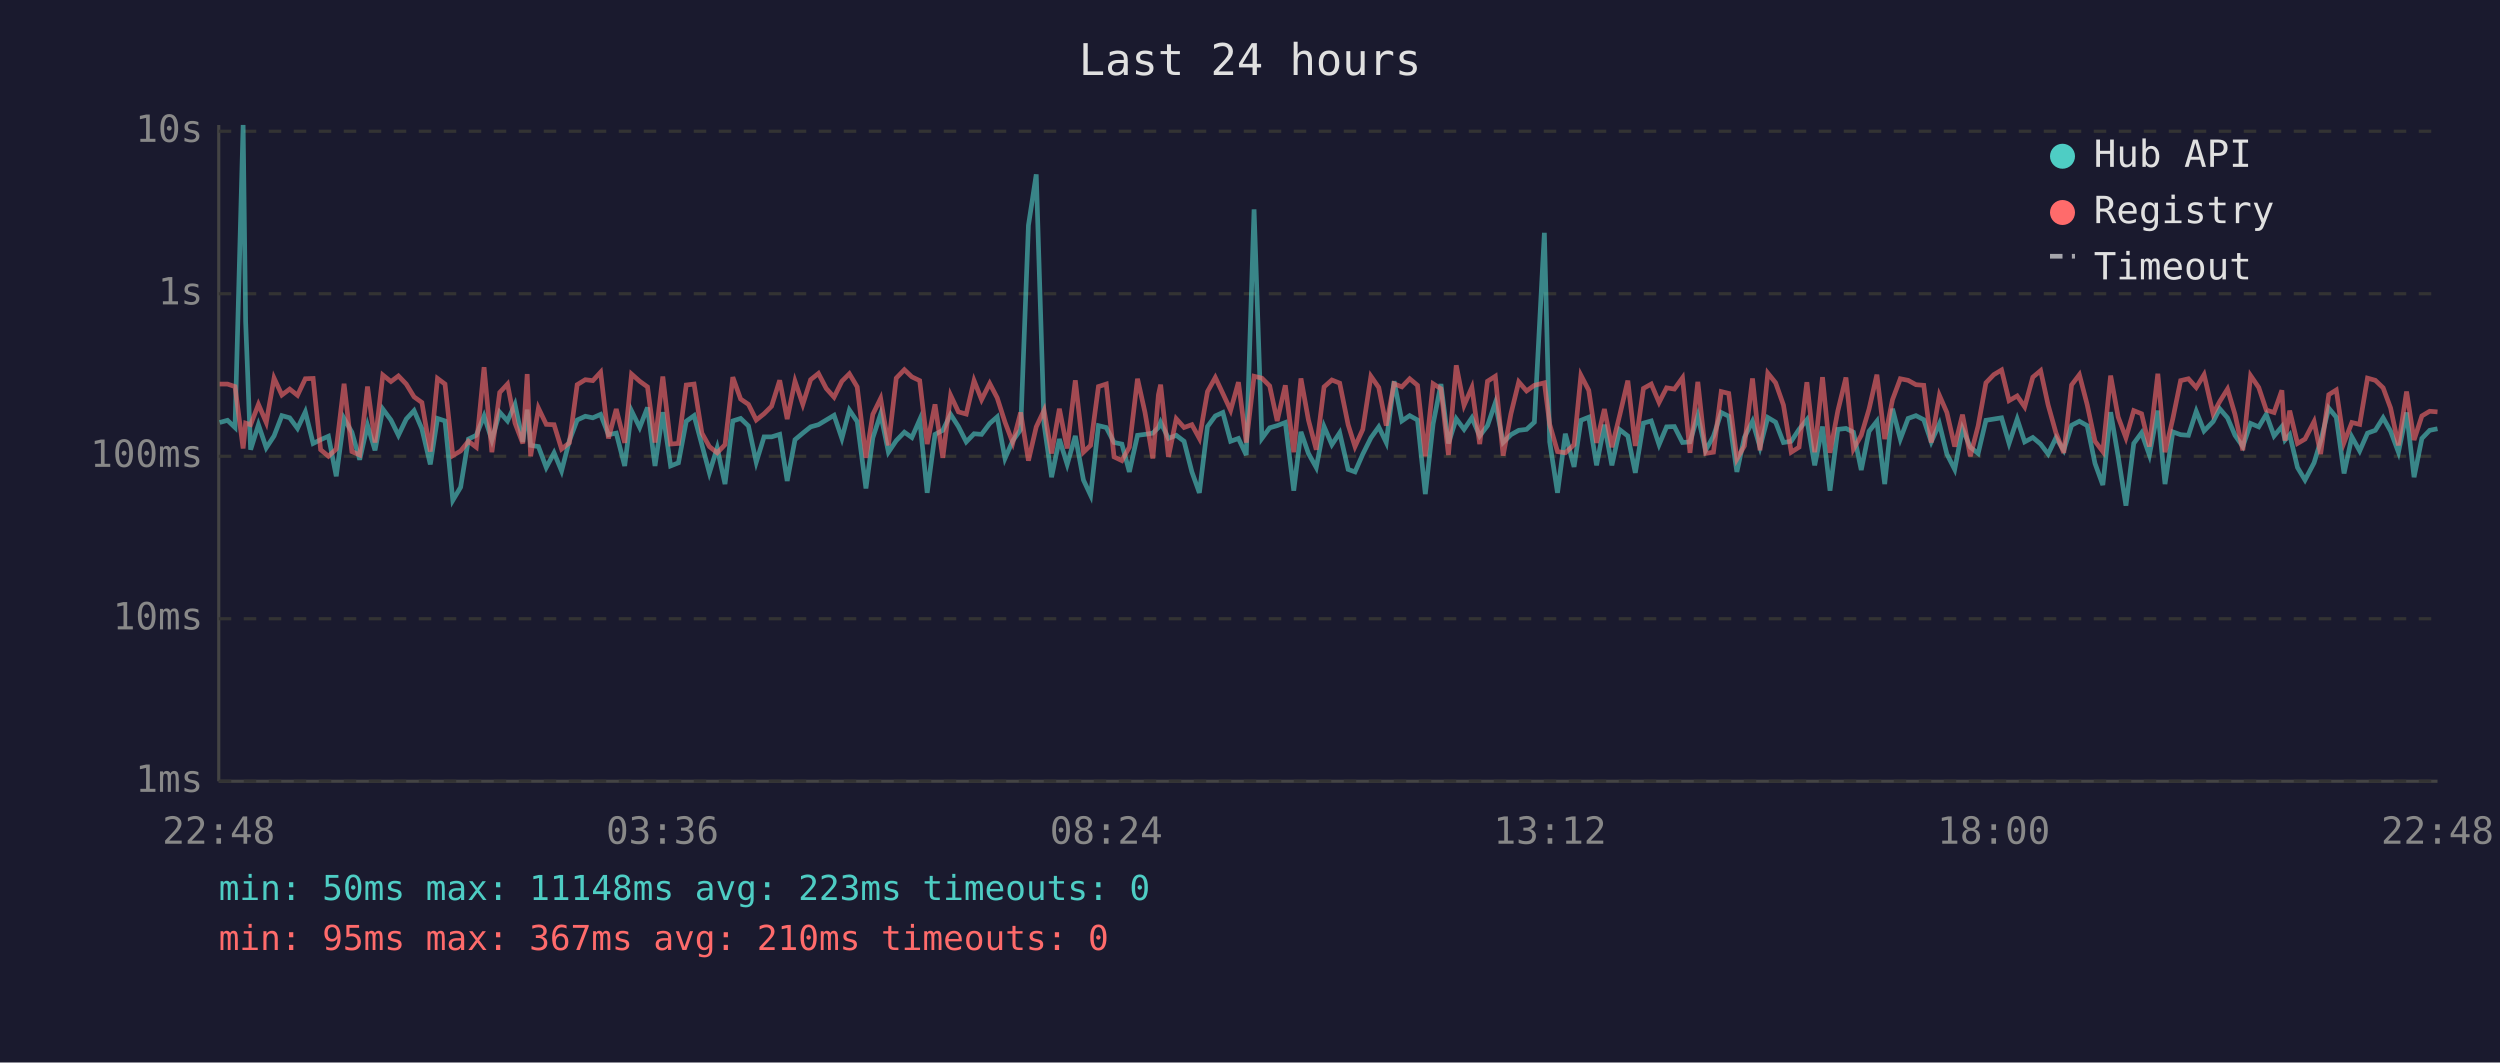
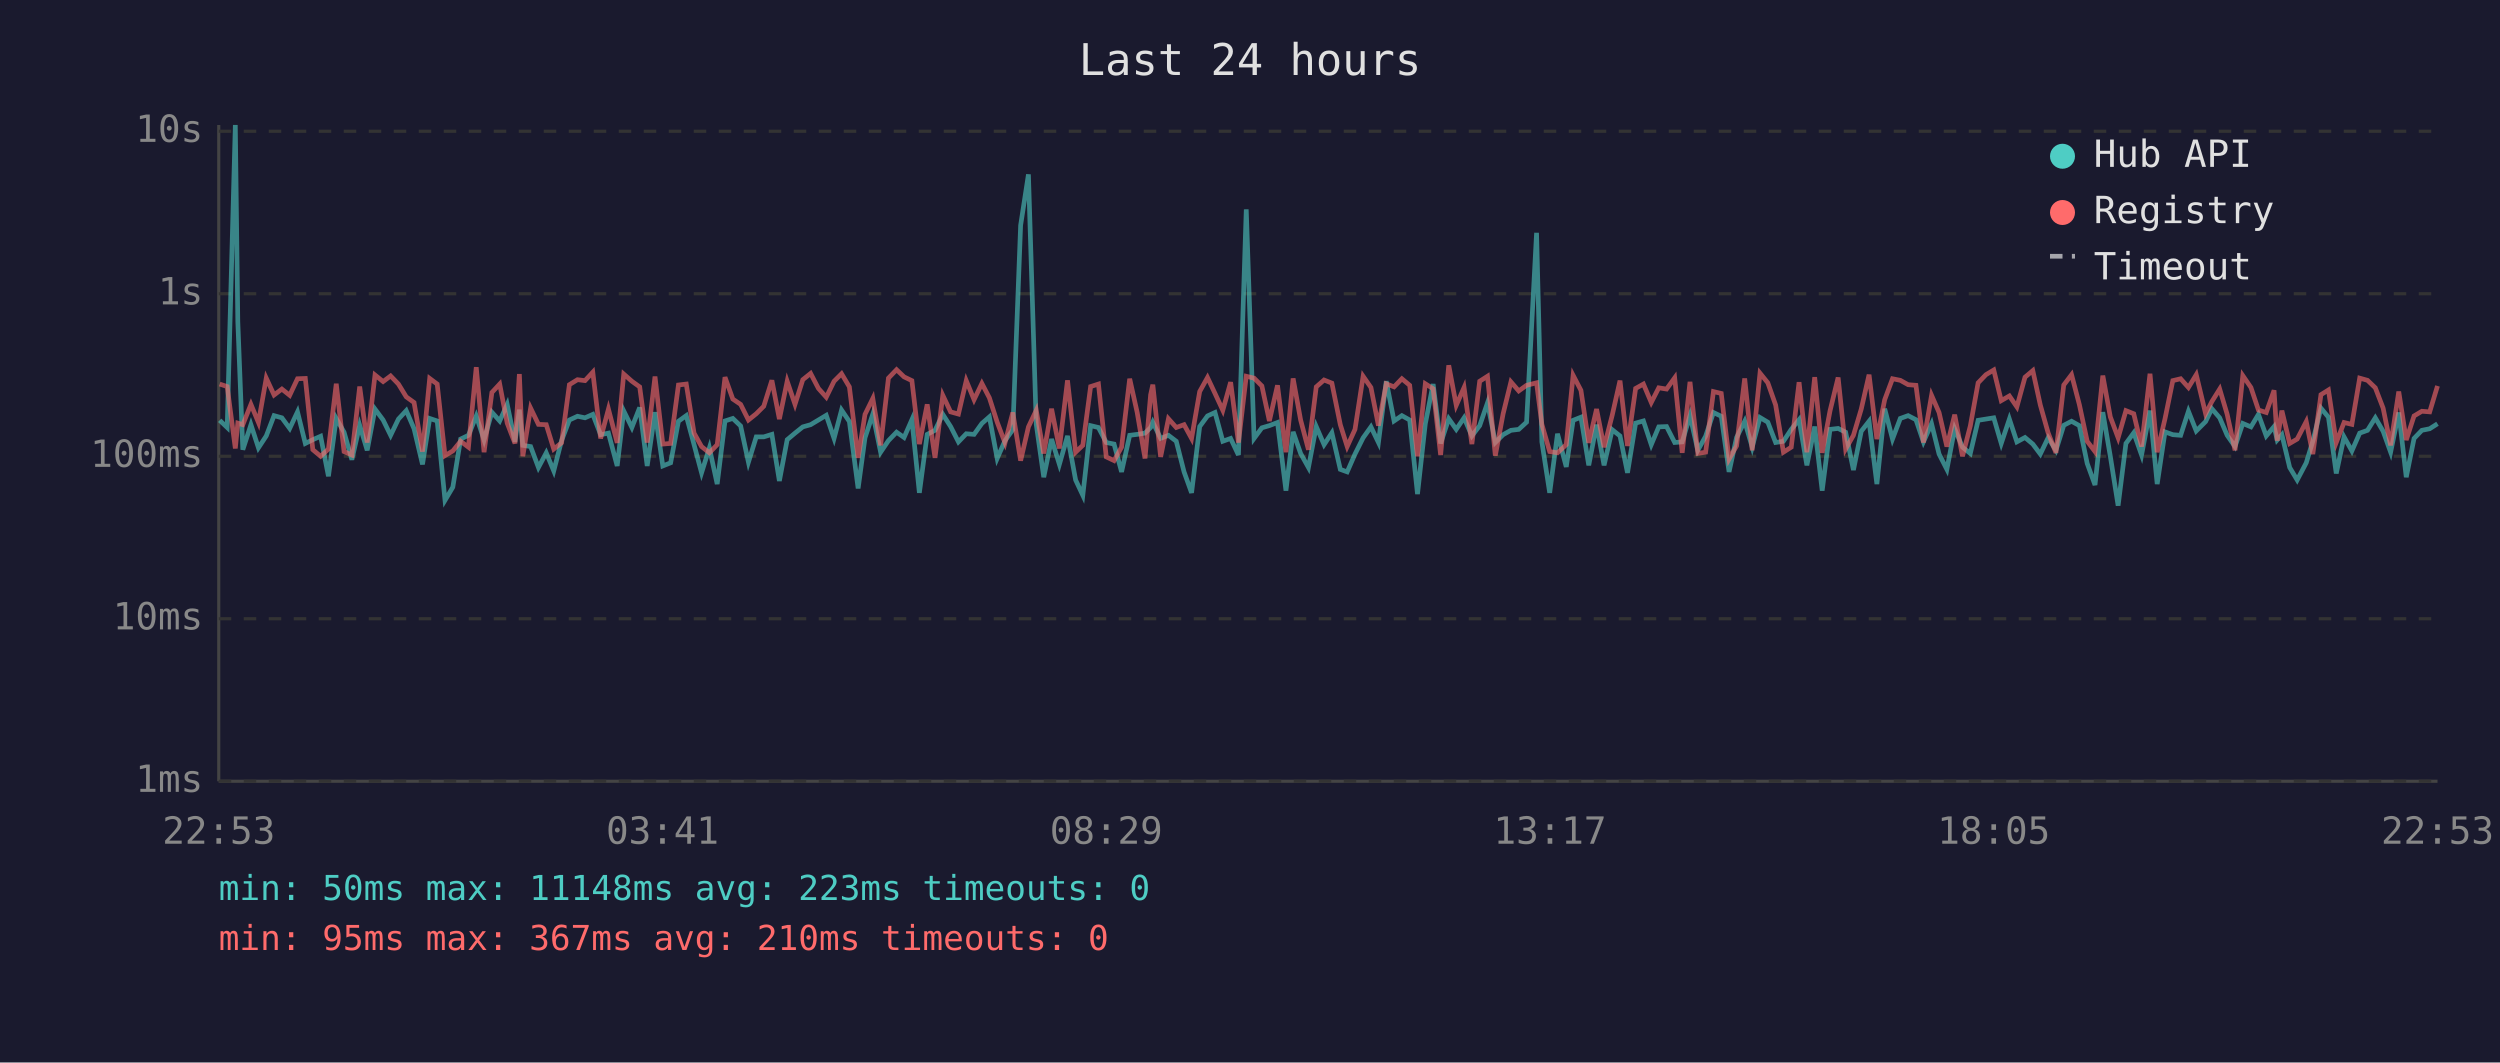
<svg xmlns="http://www.w3.org/2000/svg" viewBox="0 0 800 340" font-family="monospace" font-size="12">
  <rect width="800" height="340" fill="#1a1a2e" />
  <text x="400" y="24" fill="#e0e0e0" font-size="14" text-anchor="middle">Last 24 hours</text>
  <line x1="70" y1="40" x2="70" y2="250" stroke="#444" stroke-width="1" />
  <line x1="70" y1="250" x2="780" y2="250" stroke="#444" stroke-width="1" />
  <line x1="70" y1="250" x2="780" y2="250" stroke="#333" stroke-width="1" stroke-dasharray="4" />
  <text x="65" y="250" fill="#888" text-anchor="end" dominant-baseline="middle">1ms</text>
  <line x1="70" y1="198" x2="780" y2="198" stroke="#333" stroke-width="1" stroke-dasharray="4" />
  <text x="65" y="198" fill="#888" text-anchor="end" dominant-baseline="middle">10ms</text>
  <line x1="70" y1="146" x2="780" y2="146" stroke="#333" stroke-width="1" stroke-dasharray="4" />
  <text x="65" y="146" fill="#888" text-anchor="end" dominant-baseline="middle">100ms</text>
  <line x1="70" y1="94" x2="780" y2="94" stroke="#333" stroke-width="1" stroke-dasharray="4" />
  <text x="65" y="94" fill="#888" text-anchor="end" dominant-baseline="middle">1s</text>
  <line x1="70" y1="42" x2="780" y2="42" stroke="#333" stroke-width="1" stroke-dasharray="4" />
  <text x="65" y="42" fill="#888" text-anchor="end" dominant-baseline="middle">10s</text>
-   <text x="70" y="270" fill="#888" text-anchor="middle">22:48</text>
-   <text x="212" y="270" fill="#888" text-anchor="middle">03:36</text>
-   <text x="354" y="270" fill="#888" text-anchor="middle">08:24</text>
-   <text x="496" y="270" fill="#888" text-anchor="middle">13:12</text>
-   <text x="638" y="270" fill="#888" text-anchor="middle">18:00</text>
-   <text x="780" y="270" fill="#888" text-anchor="middle">22:48</text>
-   <polyline points="70.3,135.2 72.8,134.5 75.2,136.8 77.8,40.0 78.6,102.9 80.2,143.9 82.7,135.9 85.2,143.3 87.7,139.5 90.2,133.0 92.7,133.7 95.2,137.1 97.7,131.8 100.2,141.9 102.6,140.7 105.1,139.6 107.6,152.4 110.1,133.9 112.6,138.3 115.1,147.1 117.6,136.1 120.0,144.1 122.5,130.9 125.1,134.4 127.5,139.3 130.0,134.1 132.5,131.4 135.0,137.2 137.7,148.6 140.0,133.9 142.4,134.7 144.9,160.1 147.4,155.9 149.9,140.5 152.4,139.3 154.9,133.1 157.4,140.8 159.9,131.9 162.4,134.7 164.8,129.4 167.3,141.4 168.7,131.1 169.8,142.5 172.3,142.9 174.8,149.6 177.3,144.9 179.7,150.7 182.2,141.0 184.7,134.4 187.3,133.2 189.7,133.7 192.2,132.6 194.7,139.1 197.2,138.6 199.9,149.1 202.1,131.5 204.7,136.8 207.2,130.4 209.6,149.1 212.1,131.9 214.6,149.1 217.1,148.1 219.6,134.8 222.1,133.0 224.6,142.3 227.0,151.3 229.5,143.3 232.0,154.9 234.5,134.7 237.0,133.9 239.5,136.3 242.0,147.9 244.5,139.8 246.9,139.8 249.5,139.0 251.9,153.9 254.4,140.7 256.9,138.6 259.4,136.6 261.9,135.9 264.4,134.4 266.9,132.9 269.4,140.3 271.8,131.2 274.3,134.9 277.1,156.3 279.3,140.1 281.8,132.5 284.3,144.7 286.8,141.0 289.4,138.3 291.8,140.0 294.3,134.3 296.7,157.7 299.2,139.0 301.7,137.7 304.2,132.6 306.7,136.5 309.2,141.4 311.7,138.8 314.1,139.0 316.7,135.5 319.1,133.4 321.6,146.7 324.1,141.0 326.6,137.5 329.1,72.1 331.6,55.8 334.1,135.8 336.5,152.7 339.0,140.5 341.5,148.6 344.1,139.5 346.7,153.6 349.0,158.5 351.5,136.2 354.0,136.8 356.5,141.6 359.0,142.1 361.4,151.0 364.0,139.3 366.4,139.0 368.9,138.6 370.7,136.8 371.4,135.1 373.9,140.3 376.4,139.3 378.9,141.2 381.4,151.0 383.8,157.7 386.4,136.5 388.9,133.1 391.3,132.0 393.8,141.2 396.3,140.3 398.8,145.6 401.3,67.0 403.8,140.3 406.3,136.9 408.7,136.2 411.3,135.2 414.0,157.0 416.3,138.2 418.7,145.1 421.2,149.6 423.7,136.5 426.2,142.3 428.7,138.5 431.4,150.2 433.6,151.0 436.1,145.3 438.7,140.1 441.2,136.6 443.6,141.6 446.1,122.0 448.6,134.7 451.1,133.0 453.6,134.4 456.1,158.1 458.6,135.6 461.1,122.9 463.5,141.9 466.0,134.0 468.5,137.4 471.0,133.7 473.5,139.5 476.0,136.2 478.5,128.9 481.0,141.6 483.5,139.1 486.0,137.7 488.5,137.4 491.0,135.1 494.2,74.5 495.9,141.4 498.4,157.7 500.9,138.8 503.7,149.4 505.9,134.5 508.4,133.5 510.9,148.9 513.4,135.9 515.8,148.9 518.3,137.5 520.9,139.5 523.3,151.3 525.9,135.4 528.4,134.7 530.9,142.3 533.3,136.6 535.8,136.5 538.4,141.6 540.8,141.4 543.3,133.0 545.8,144.1 548.3,139.6 550.8,132.0 553.2,133.2 555.8,151.0 558.2,140.0 560.8,134.8 563.2,143.1 565.7,133.6 568.2,135.1 570.7,141.6 573.2,141.2 575.7,137.4 578.2,134.3 580.7,148.9 583.2,136.5 585.6,157.0 588.1,137.4 590.7,137.1 593.1,138.3 595.6,150.4 598.1,138.0 600.6,134.8 603.1,154.9 605.6,130.8 608.1,140.5 610.6,133.9 613.1,133.0 615.6,134.3 618.0,141.4 620.6,135.6 623.0,145.3 625.5,150.2 628.0,137.2 630.5,143.1 633.0,145.1 635.5,134.5 638.0,134.1 640.5,133.7 642.9,141.9 645.5,134.1 647.9,141.4 650.5,140.0 653.0,142.1 655.4,145.3 657.9,140.1 660.4,144.1 662.9,136.1 665.4,134.8 667.9,136.2 670.4,148.3 672.9,155.2 675.4,131.9 677.8,146.0 680.3,161.8 682.8,141.9 685.3,138.5 687.8,145.6 690.5,131.4 692.8,154.9 695.3,138.2 697.8,139.1 700.3,139.3 702.8,131.6 705.3,137.9 708.2,134.9 710.3,130.8 712.8,133.7 715.2,139.3 717.7,142.9 720.2,135.5 722.8,136.6 725.2,132.6 727.7,139.5 730.2,136.5 731.2,140.8 732.7,139.1 735.2,149.6 737.6,153.6 740.5,148.1 742.6,141.2 745.2,130.6 747.6,133.5 750.1,151.5 752.6,139.8 755.1,144.3 757.6,138.6 760.1,137.7 762.6,133.7 765.0,138.0 767.5,144.7 770.1,132.0 772.5,152.7 775.0,140.3 777.5,137.7 780.0,137.2" fill="none" stroke="#4ecdc4" stroke-width="1.5" opacity="0.6" />
-   <polyline points="70.3,122.9 72.8,122.9 75.2,123.7 77.8,143.5 78.6,135.4 80.2,135.9 82.7,129.4 85.2,135.2 87.7,121.0 90.2,126.4 92.7,124.5 95.2,126.5 97.7,121.2 100.2,121.1 102.6,143.9 105.1,146.0 107.6,143.7 110.1,122.8 112.6,144.5 115.1,145.6 117.6,123.7 120.0,141.6 122.5,120.0 125.1,122.1 127.5,120.3 130.0,122.9 132.5,127.0 135.0,128.8 137.7,144.5 140.0,121.1 142.4,122.9 144.9,145.8 147.4,144.3 149.9,141.2 152.4,143.1 154.9,117.5 157.4,144.7 159.9,125.6 162.4,122.9 164.8,135.4 167.3,141.9 168.7,119.7 169.8,146.0 172.3,130.6 174.8,135.8 177.3,135.9 179.7,143.7 182.2,141.7 184.7,123.1 187.3,121.5 189.7,121.8 192.2,119.1 194.7,140.3 197.2,130.9 199.9,141.7 202.1,119.7 204.7,122.0 207.2,123.8 209.6,141.6 212.1,120.5 214.6,142.1 217.1,141.9 219.6,123.2 222.1,122.9 224.6,138.6 227.0,142.9 229.5,144.9 232.0,142.3 234.5,120.7 237.0,127.7 239.5,129.4 242.0,134.4 244.5,132.4 246.9,130.0 249.5,121.7 251.9,134.1 254.4,122.0 256.9,129.4 259.4,121.5 261.9,119.5 264.4,124.3 266.9,127.1 269.4,122.0 271.8,119.6 274.3,123.8 277.1,146.5 279.3,132.6 281.8,127.5 284.3,142.5 286.8,121.0 289.4,118.3 291.8,120.6 294.3,121.8 296.7,142.1 299.2,129.4 301.7,146.5 304.2,126.5 306.7,131.8 309.2,132.5 311.7,121.8 314.1,127.9 316.7,122.7 319.1,127.3 321.6,135.1 324.1,141.7 326.6,132.0 329.1,147.4 331.6,136.6 334.1,131.3 336.5,145.1 339.0,130.8 341.5,143.5 344.1,121.7 346.7,144.7 349.0,142.5 351.5,123.7 354.0,122.9 356.5,146.2 359.0,147.4 361.4,143.1 364.0,121.2 366.4,132.0 368.9,146.7 370.7,126.3 371.4,123.1 373.9,146.2 376.4,134.0 378.9,136.8 381.4,135.9 383.8,140.3 386.4,125.3 388.9,120.8 391.3,125.9 393.8,131.3 396.3,122.3 398.8,141.6 401.3,120.4 403.8,121.0 406.3,123.5 408.7,134.7 411.3,123.3 414.0,144.7 416.3,121.1 418.7,134.4 421.2,143.9 423.7,123.8 426.2,121.6 428.7,122.6 431.4,135.9 433.6,142.9 436.1,137.4 438.7,120.4 441.2,124.0 443.6,136.2 446.1,122.8 448.6,123.8 451.1,121.2 453.6,123.3 456.1,146.0 458.6,122.8 461.1,124.4 463.5,145.6 466.0,116.9 468.5,129.7 471.0,124.0 473.5,142.1 476.0,122.0 478.5,120.4 481.0,145.8 483.5,132.4 486.0,122.2 488.5,125.1 491.0,123.3 494.2,122.5 495.9,135.8 498.4,144.5 500.9,144.9 503.7,142.3 505.9,120.1 508.4,124.9 510.9,141.7 513.4,130.9 515.8,143.1 518.3,132.9 520.9,121.8 523.3,142.7 525.9,124.3 528.4,122.9 530.9,128.8 533.3,124.1 535.8,124.5 538.4,120.9 540.8,144.9 543.3,122.2 545.8,145.1 548.3,144.7 550.8,125.3 553.2,125.9 555.8,146.9 558.2,142.7 560.8,121.1 563.2,144.1 565.7,119.4 568.2,122.5 570.7,129.6 573.2,144.7 575.7,143.1 578.2,122.3 580.7,144.7 583.2,120.7 585.6,144.9 588.1,131.5 590.7,120.8 593.1,143.7 595.6,139.3 598.1,130.9 600.6,119.9 603.1,140.5 605.6,127.9 608.1,121.2 610.6,121.7 613.1,123.1 615.6,123.3 618.0,141.6 620.6,126.5 623.0,132.0 625.5,142.9 628.0,132.7 630.5,146.0 633.0,136.3 635.5,122.5 638.0,119.9 640.5,118.4 642.9,128.2 645.5,126.7 647.9,130.2 650.5,120.7 653.0,118.6 655.4,129.6 657.9,138.5 660.4,144.9 662.9,123.2 665.4,119.9 667.9,129.5 670.4,141.2 672.9,144.5 675.4,120.2 677.8,133.4 680.3,140.1 682.8,131.4 685.3,132.4 687.8,142.9 690.5,119.6 692.8,144.7 695.3,134.0 697.8,121.8 700.3,121.2 702.8,124.0 705.3,119.9 708.2,132.4 710.3,128.5 712.8,124.5 715.2,132.6 717.7,144.1 720.2,120.2 722.8,124.0 725.2,131.2 727.7,132.0 730.2,124.9 731.2,141.0 732.7,131.4 735.2,141.9 737.6,140.5 740.5,134.9 742.6,145.3 745.2,126.3 747.6,124.8 750.1,141.6 752.6,135.2 755.1,135.8 757.6,121.0 760.1,121.7 762.6,124.1 765.0,130.6 767.5,142.5 770.1,125.3 772.5,140.8 775.0,133.1 777.5,131.6 780.0,131.8" fill="none" stroke="#ff6b6b" stroke-width="1.5" opacity="0.6" />
+   <text x="70" y="270" fill="#888" text-anchor="middle">22:53</text>
+   <text x="212" y="270" fill="#888" text-anchor="middle">03:41</text>
+   <text x="354" y="270" fill="#888" text-anchor="middle">08:29</text>
+   <text x="496" y="270" fill="#888" text-anchor="middle">13:17</text>
+   <text x="638" y="270" fill="#888" text-anchor="middle">18:05</text>
+   <text x="780" y="270" fill="#888" text-anchor="middle">22:53</text>
+   <polyline points="70.3,134.5 72.7,136.8 75.3,40.0 76.1,102.9 77.7,143.9 80.3,135.9 82.7,143.3 85.2,139.5 87.7,133.0 90.2,133.7 92.7,137.1 95.2,131.8 97.7,141.9 100.1,140.7 102.6,139.6 105.1,152.4 107.6,133.9 110.1,138.3 112.6,147.1 115.1,136.1 117.5,144.1 120.0,130.9 122.6,134.4 125.0,139.3 127.5,134.1 130.0,131.4 132.5,137.2 135.2,148.6 137.5,133.9 139.9,134.7 142.4,160.1 144.9,155.9 147.4,140.5 149.9,139.3 152.4,133.1 154.9,140.8 157.4,131.9 159.9,134.7 162.3,129.4 164.8,141.4 166.2,131.1 167.3,142.5 169.8,142.9 172.3,149.6 174.8,144.9 177.2,150.7 179.7,141.0 182.2,134.4 184.8,133.2 187.2,133.7 189.7,132.6 192.2,139.1 194.7,138.6 197.5,149.1 199.6,131.5 202.2,136.8 204.7,130.4 207.1,149.1 209.6,131.9 212.1,149.1 214.6,148.1 217.1,134.8 219.6,133.0 222.1,142.3 224.5,151.3 227.0,143.3 229.5,154.9 232.0,134.7 234.5,133.9 237.0,136.3 239.5,147.9 242.0,139.8 244.4,139.8 247.0,139.0 249.4,153.9 251.9,140.7 254.4,138.6 256.9,136.6 259.4,135.9 261.9,134.4 264.4,132.9 266.9,140.3 269.3,131.2 271.8,134.9 274.6,156.3 276.8,140.1 279.3,132.5 281.8,144.7 284.3,141.0 286.9,138.3 289.3,140.0 291.8,134.3 294.2,157.7 296.7,139.0 299.2,137.7 301.7,132.6 304.2,136.5 306.7,141.4 309.2,138.8 311.7,139.0 314.2,135.5 316.6,133.4 319.1,146.7 321.6,141.0 324.1,137.5 326.6,72.1 329.1,55.8 331.6,135.8 334.0,152.7 336.5,140.5 339.0,148.6 341.6,139.5 344.2,153.6 346.5,158.5 349.0,136.2 351.5,136.8 354.0,141.6 356.5,142.1 358.9,151.0 361.5,139.3 363.9,139.0 366.4,138.6 368.2,136.8 368.9,135.1 371.4,140.3 373.9,139.3 376.4,141.2 378.9,151.0 381.3,157.7 383.9,136.5 386.4,133.1 388.8,132.0 391.3,141.2 393.8,140.3 396.3,145.6 398.8,67.0 401.3,140.3 403.8,136.9 406.2,136.2 408.8,135.2 411.5,157.0 413.8,138.2 416.2,145.1 418.7,149.6 421.2,136.5 423.7,142.3 426.2,138.5 428.9,150.2 431.1,151.0 433.6,145.3 436.2,140.1 438.7,136.6 441.1,141.6 443.6,122.0 446.1,134.7 448.6,133.0 451.1,134.4 453.6,158.1 456.1,135.6 458.6,122.9 461.0,141.9 463.6,134.0 466.0,137.4 468.5,133.7 471.0,139.5 473.5,136.2 476.0,128.9 478.5,141.6 481.0,139.1 483.5,137.7 486.0,137.4 488.5,135.1 491.7,74.5 493.4,141.4 495.9,157.7 498.4,138.8 501.2,149.4 503.4,134.5 505.9,133.5 508.4,148.9 510.9,135.9 513.3,148.9 515.9,137.5 518.4,139.5 520.8,151.3 523.4,135.4 525.9,134.7 528.4,142.3 530.8,136.6 533.3,136.5 535.9,141.6 538.3,141.4 540.8,133.0 543.3,144.1 545.8,139.6 548.3,132.0 550.8,133.2 553.3,151.0 555.7,140.0 558.3,134.8 560.7,143.1 563.2,133.6 565.7,135.1 568.2,141.6 570.7,141.2 573.2,137.4 575.7,134.3 578.2,148.9 580.7,136.5 583.1,157.0 585.6,137.4 588.2,137.1 590.6,138.3 593.1,150.4 595.6,138.0 598.1,134.8 600.6,154.9 603.1,130.8 605.6,140.5 608.1,133.9 610.6,133.0 613.1,134.3 615.5,141.4 618.1,135.6 620.5,145.3 623.0,150.2 625.5,137.2 628.0,143.1 630.5,145.1 633.0,134.5 635.5,134.1 638.0,133.7 640.4,141.9 643.0,134.1 645.4,141.4 648.0,140.0 650.5,142.1 652.9,145.3 655.4,140.1 657.9,144.1 660.4,136.1 662.9,134.8 665.4,136.2 667.9,148.3 670.4,155.2 672.9,131.9 675.3,146.0 677.8,161.8 680.3,141.9 682.8,138.5 685.3,145.6 688.0,131.4 690.3,154.9 692.8,138.2 695.3,139.1 697.8,139.3 700.3,131.6 702.8,137.9 705.8,134.9 707.8,130.8 710.3,133.7 712.7,139.3 715.2,142.9 717.7,135.5 720.3,136.6 722.7,132.6 725.2,139.5 727.7,136.5 728.7,140.8 730.2,139.1 732.7,149.6 735.1,153.6 738.0,148.1 740.1,141.2 742.7,130.6 745.1,133.5 747.6,151.5 750.1,139.8 752.6,144.3 755.1,138.6 757.6,137.7 760.1,133.7 762.6,138.0 765.0,144.7 767.6,132.0 770.0,152.7 772.5,140.3 775.0,137.7 777.5,137.2 780.0,135.6" fill="none" stroke="#4ecdc4" stroke-width="1.5" opacity="0.6" />
+   <polyline points="70.3,122.9 72.7,123.7 75.3,143.5 76.1,135.4 77.7,135.9 80.3,129.4 82.7,135.2 85.2,121.0 87.7,126.4 90.2,124.5 92.7,126.5 95.2,121.2 97.7,121.1 100.1,143.9 102.6,146.0 105.1,143.7 107.6,122.8 110.1,144.5 112.6,145.6 115.1,123.7 117.5,141.6 120.0,120.0 122.6,122.1 125.0,120.3 127.5,122.9 130.0,127.0 132.5,128.8 135.2,144.5 137.5,121.1 139.9,122.9 142.4,145.8 144.9,144.3 147.4,141.2 149.9,143.1 152.4,117.5 154.9,144.7 157.4,125.6 159.9,122.9 162.3,135.4 164.8,141.9 166.2,119.7 167.3,146.0 169.8,130.6 172.3,135.8 174.8,135.9 177.2,143.7 179.7,141.7 182.2,123.1 184.8,121.5 187.2,121.8 189.7,119.1 192.2,140.3 194.7,130.9 197.5,141.7 199.6,119.7 202.2,122.0 204.7,123.8 207.1,141.6 209.6,120.5 212.1,142.1 214.6,141.9 217.1,123.2 219.6,122.9 222.1,138.6 224.5,142.9 227.0,144.9 229.5,142.3 232.0,120.7 234.5,127.7 237.0,129.4 239.5,134.4 242.0,132.4 244.4,130.0 247.0,121.7 249.4,134.1 251.9,122.0 254.4,129.4 256.9,121.5 259.4,119.5 261.9,124.3 264.4,127.1 266.9,122.0 269.3,119.6 271.8,123.8 274.6,146.5 276.8,132.6 279.3,127.5 281.8,142.5 284.3,121.0 286.9,118.3 289.3,120.6 291.8,121.8 294.2,142.1 296.7,129.4 299.2,146.5 301.7,126.5 304.2,131.8 306.7,132.5 309.2,121.8 311.7,127.9 314.2,122.7 316.6,127.3 319.1,135.1 321.6,141.7 324.1,132.0 326.6,147.4 329.1,136.6 331.6,131.3 334.0,145.1 336.5,130.8 339.0,143.5 341.6,121.7 344.2,144.7 346.5,142.5 349.0,123.7 351.5,122.9 354.0,146.2 356.5,147.4 358.9,143.1 361.5,121.2 363.9,132.0 366.4,146.7 368.2,126.3 368.9,123.1 371.4,146.2 373.9,134.0 376.4,136.8 378.9,135.9 381.3,140.3 383.9,125.3 386.4,120.8 388.8,125.9 391.3,131.3 393.8,122.3 396.3,141.6 398.8,120.4 401.3,121.0 403.8,123.5 406.2,134.7 408.8,123.3 411.5,144.7 413.8,121.1 416.2,134.4 418.7,143.9 421.2,123.8 423.7,121.6 426.2,122.6 428.9,135.9 431.1,142.9 433.6,137.4 436.2,120.4 438.7,124.0 441.1,136.2 443.6,122.8 446.1,123.8 448.6,121.2 451.1,123.3 453.6,146.0 456.1,122.8 458.6,124.4 461.0,145.6 463.6,116.9 466.0,129.7 468.5,124.0 471.0,142.1 473.5,122.0 476.0,120.4 478.5,145.8 481.0,132.4 483.5,122.2 486.0,125.1 488.5,123.3 491.7,122.5 493.4,135.8 495.9,144.5 498.4,144.9 501.2,142.3 503.4,120.1 505.9,124.9 508.4,141.7 510.9,130.9 513.3,143.1 515.9,132.9 518.4,121.8 520.8,142.7 523.4,124.3 525.9,122.9 528.4,128.8 530.8,124.1 533.3,124.5 535.9,120.9 538.3,144.9 540.8,122.2 543.3,145.1 545.8,144.7 548.3,125.3 550.8,125.9 553.3,146.9 555.7,142.7 558.3,121.1 560.7,144.1 563.2,119.4 565.7,122.5 568.2,129.6 570.7,144.7 573.2,143.1 575.7,122.3 578.2,144.7 580.7,120.7 583.1,144.9 585.6,131.5 588.2,120.8 590.6,143.7 593.1,139.3 595.6,130.9 598.1,119.9 600.6,140.5 603.1,127.9 605.6,121.2 608.1,121.7 610.6,123.1 613.1,123.3 615.5,141.6 618.1,126.5 620.5,132.0 623.0,142.9 625.5,132.7 628.0,146.0 630.5,136.3 633.0,122.5 635.5,119.9 638.0,118.4 640.4,128.2 643.0,126.7 645.4,130.2 648.0,120.7 650.5,118.6 652.9,129.6 655.4,138.5 657.9,144.9 660.4,123.2 662.9,119.9 665.4,129.5 667.9,141.2 670.4,144.5 672.9,120.2 675.3,133.4 677.8,140.1 680.3,131.4 682.8,132.4 685.3,142.9 688.0,119.6 690.3,144.7 692.8,134.0 695.3,121.8 697.8,121.2 700.3,124.0 702.8,119.9 705.8,132.4 707.8,128.5 710.3,124.5 712.7,132.6 715.2,144.1 717.7,120.2 720.3,124.0 722.7,131.2 725.2,132.0 727.7,124.9 728.7,141.0 730.2,131.4 732.7,141.9 735.1,140.5 738.0,134.9 740.1,145.3 742.7,126.3 745.1,124.8 747.6,141.6 750.1,135.2 752.6,135.8 755.1,121.0 757.6,121.7 760.1,124.1 762.6,130.6 765.0,142.5 767.6,125.3 770.0,140.8 772.5,133.1 775.0,131.6 777.5,131.8 780.0,123.5" fill="none" stroke="#ff6b6b" stroke-width="1.5" opacity="0.6" />
  <circle cx="660" cy="50" r="4" fill="#4ecdc4" />
  <text x="670" y="50" fill="#e0e0e0" dominant-baseline="middle">Hub API</text>
  <circle cx="660" cy="68" r="4" fill="#ff6b6b" />
  <text x="670" y="68" fill="#e0e0e0" dominant-baseline="middle">Registry</text>
  <line x1="656" y1="82" x2="664" y2="82" stroke="#e0e0e0" stroke-width="1.5" stroke-dasharray="4,3" opacity="0.7" />
  <text x="670" y="86" fill="#e0e0e0" dominant-baseline="middle">Timeout</text>
  <text x="70" y="288" fill="#4ecdc4" font-size="11">min: 50ms  max: 11148ms  avg: 223ms  timeouts: 0</text>
  <text x="70" y="304" fill="#ff6b6b" font-size="11">min: 95ms  max: 367ms  avg: 210ms  timeouts: 0</text>
</svg>
